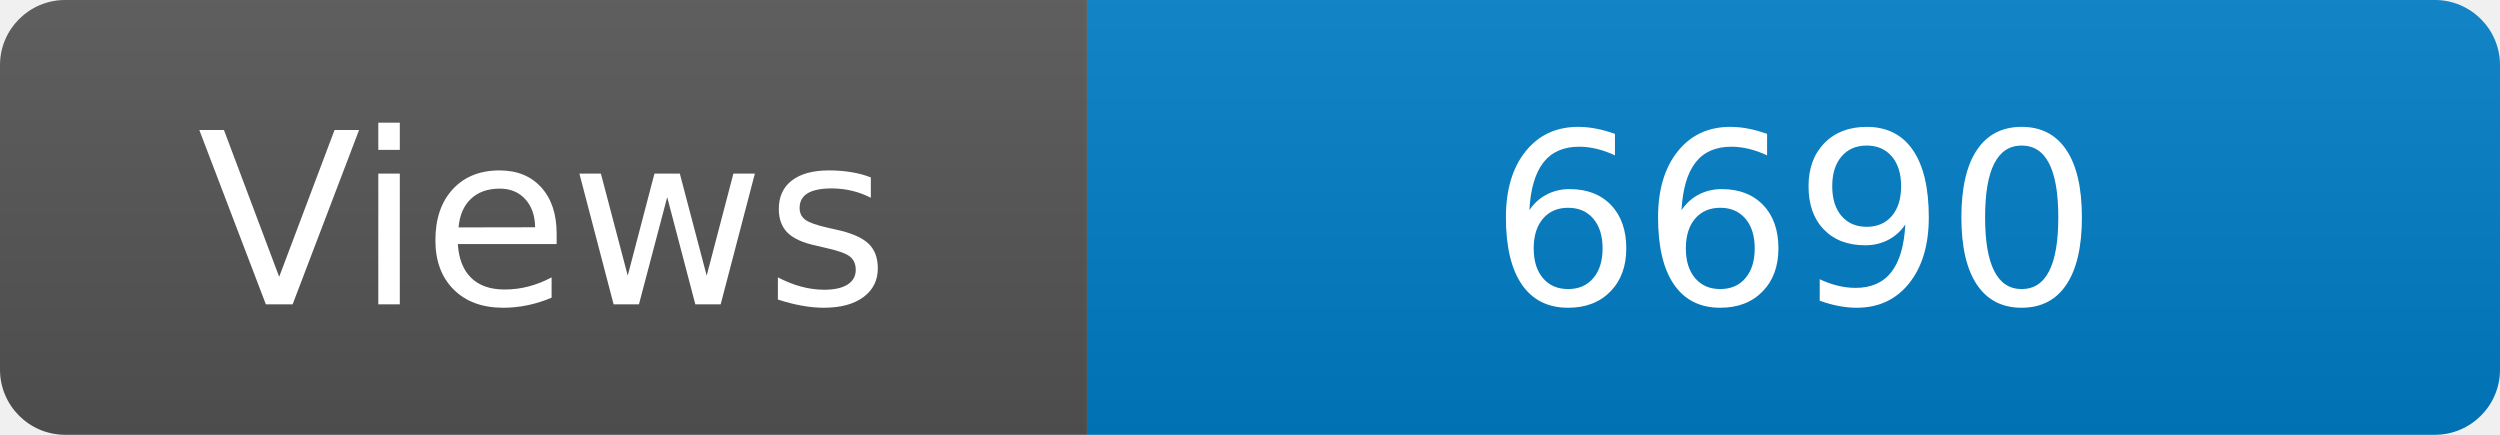
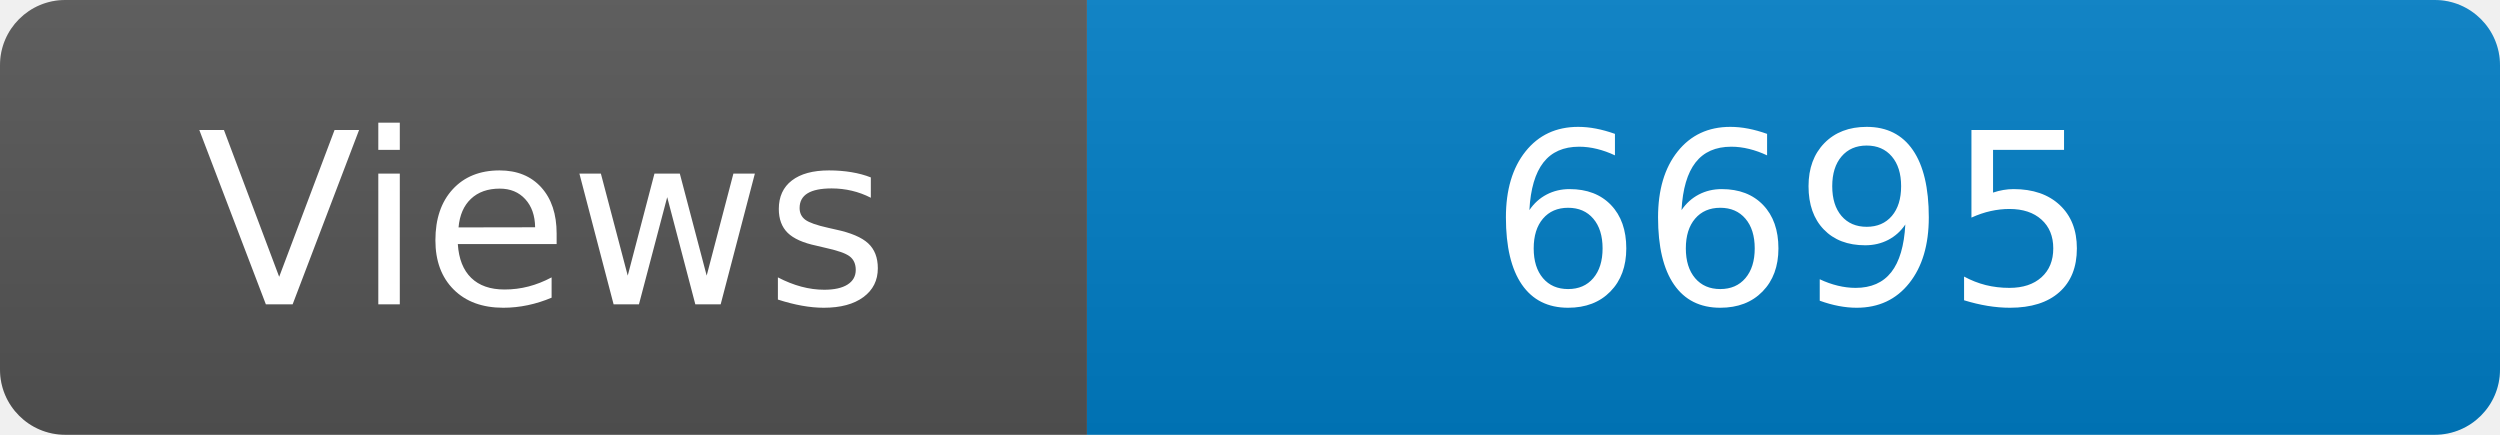
<svg xmlns="http://www.w3.org/2000/svg" width="115" height="20" role="img" aria-label="Maintained?: yes">
  <linearGradient id="s" x2="0" y2="100%">
    <stop offset="0" stop-color="#bbb" stop-opacity=".1" />
    <stop offset="1" stop-opacity=".1" />
  </linearGradient>
  <clipPath id="r">
    <rect width="115" height="20" rx="3" fill="#fff" />
  </clipPath>
  <g clip-path="url(#r)">
    <rect width="50" height="20" fill="#555" />
    <rect x="50" width="160" height="20" fill="#007ec6" />
    <rect width="115" height="20" fill="url(#s)" />
  </g>
  <g fill="#fff" text-anchor="middle" font-family="Verdana,Geneva,DejaVu Sans,sans-serif" font-size="110">
    <text x="250" y="140" transform="scale(.1)" fill="#fff">Views</text>
-     <text x="825" y="140" transform="scale(.1)" fill="#fff">6690</text>
+     <text x="825" y="140" transform="scale(.1)" fill="#fff">6695</text>
  </g>
</svg>
